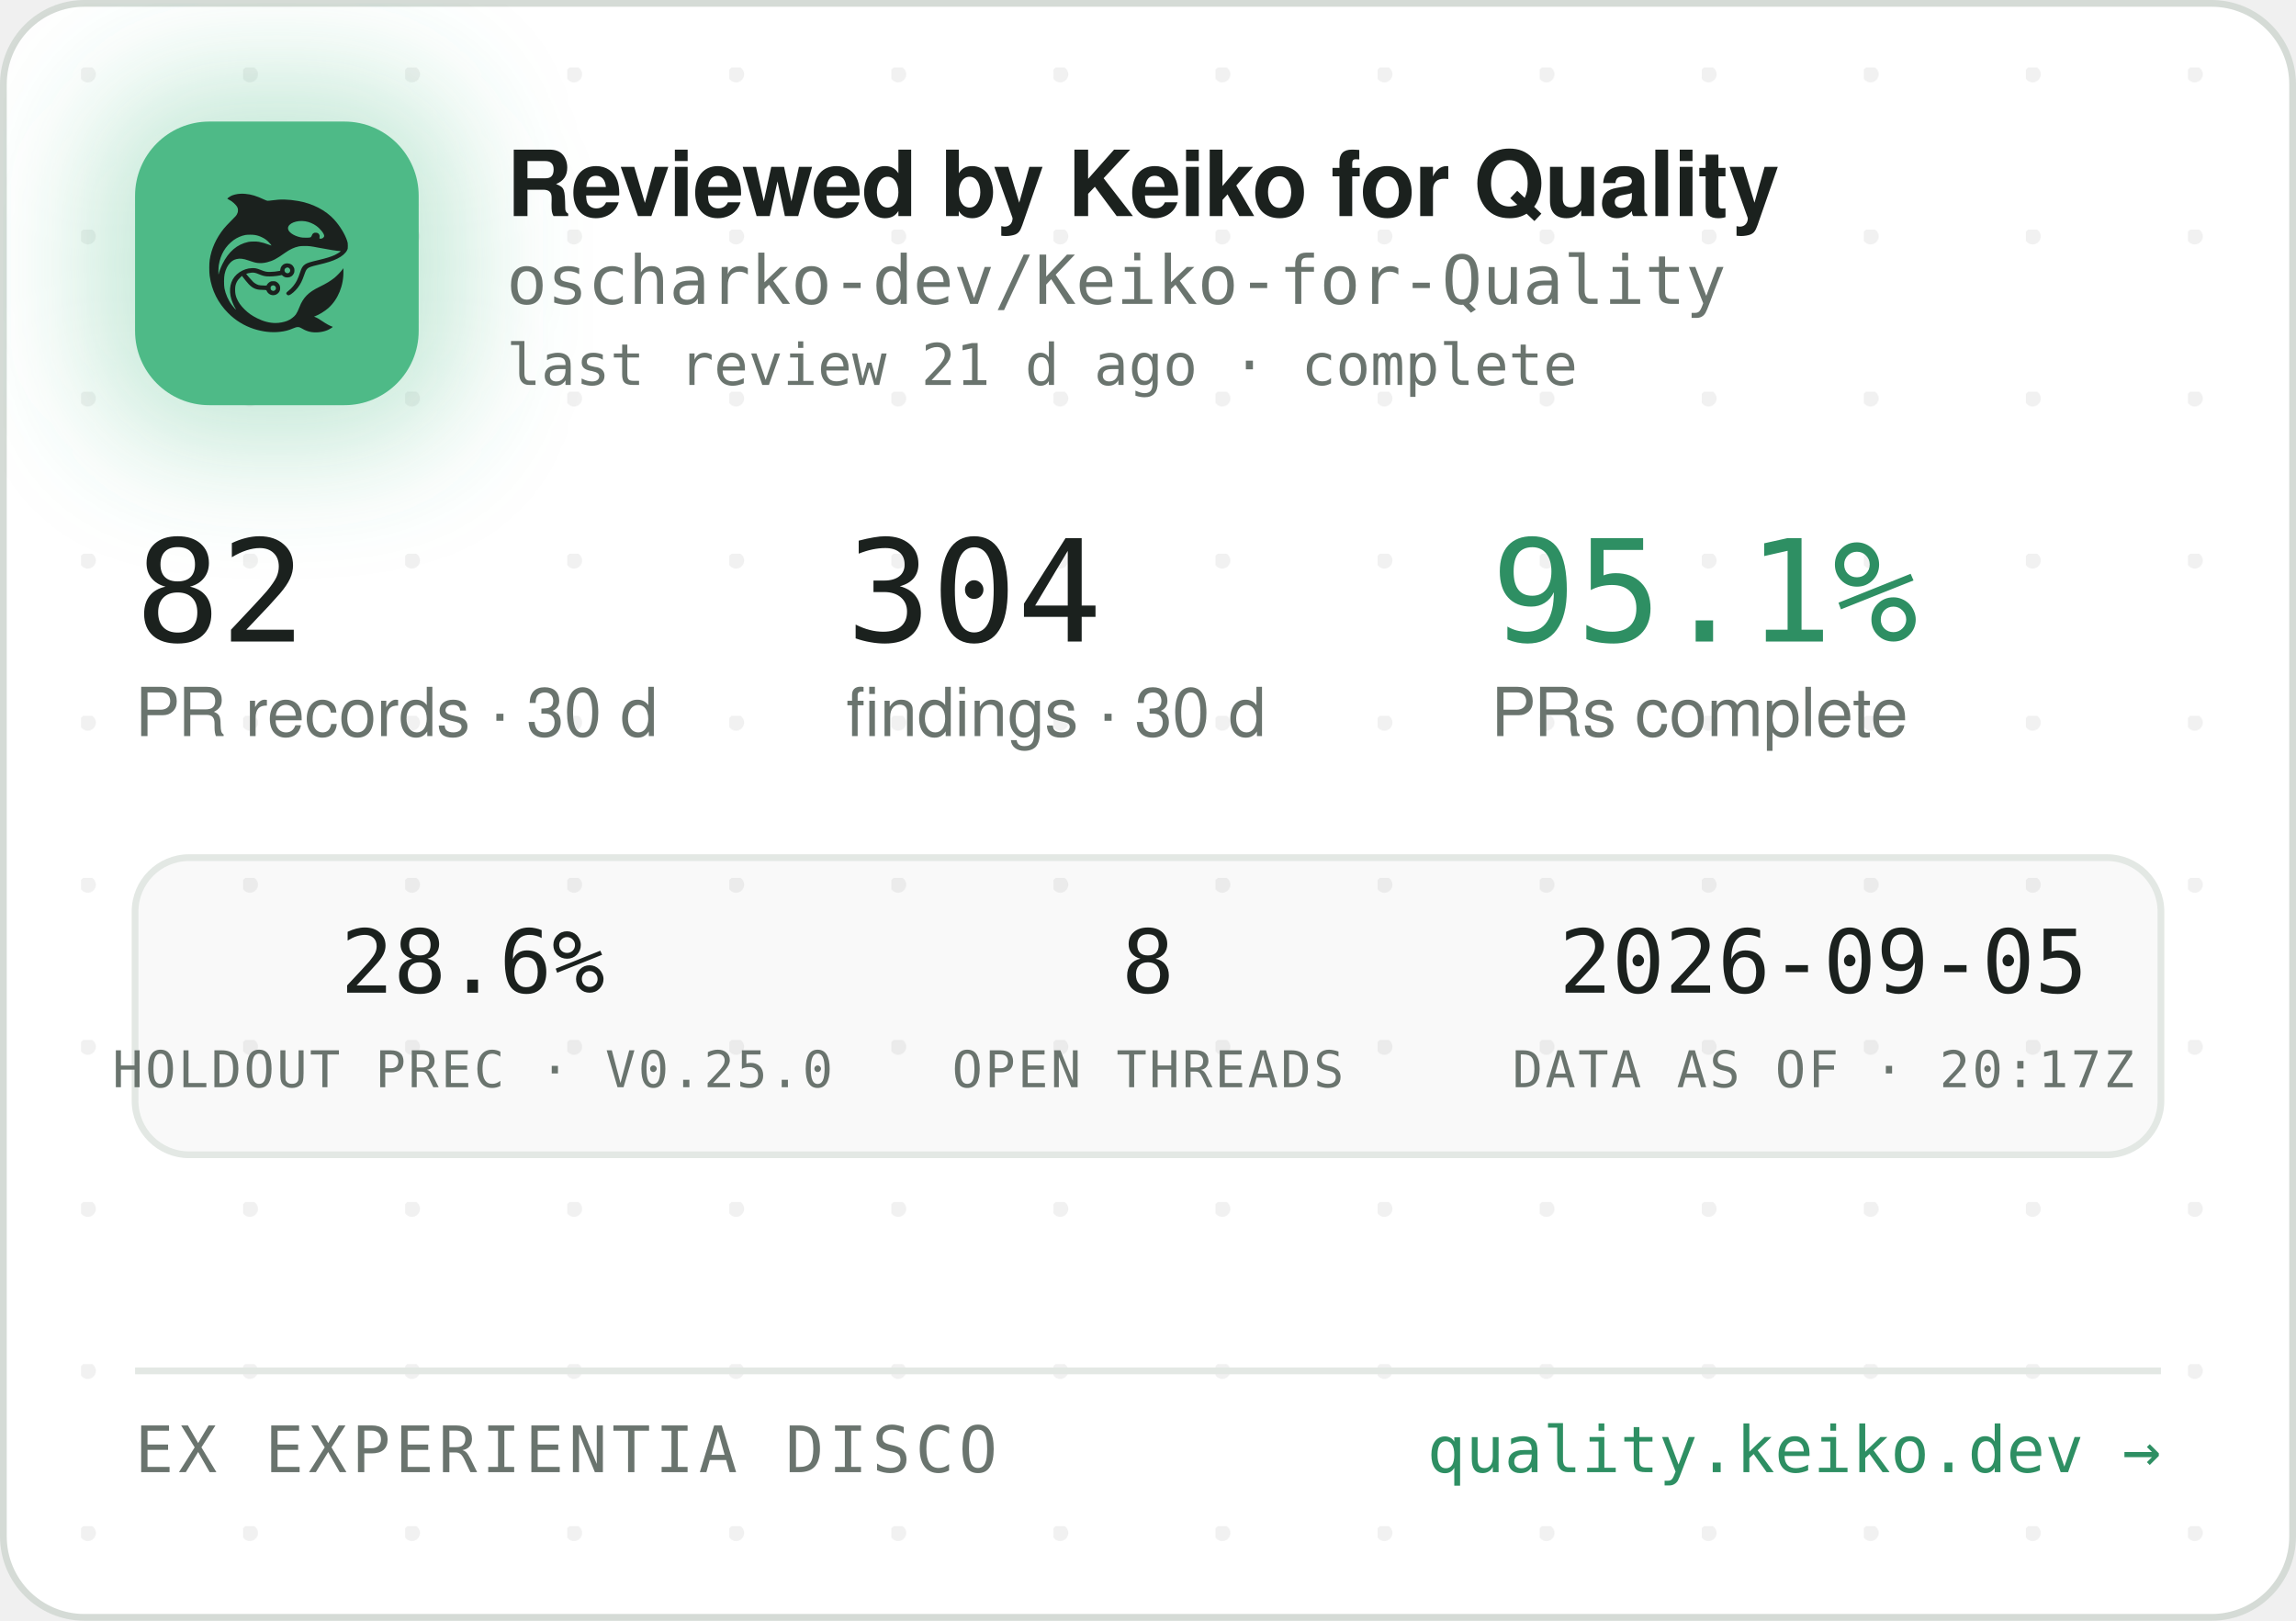
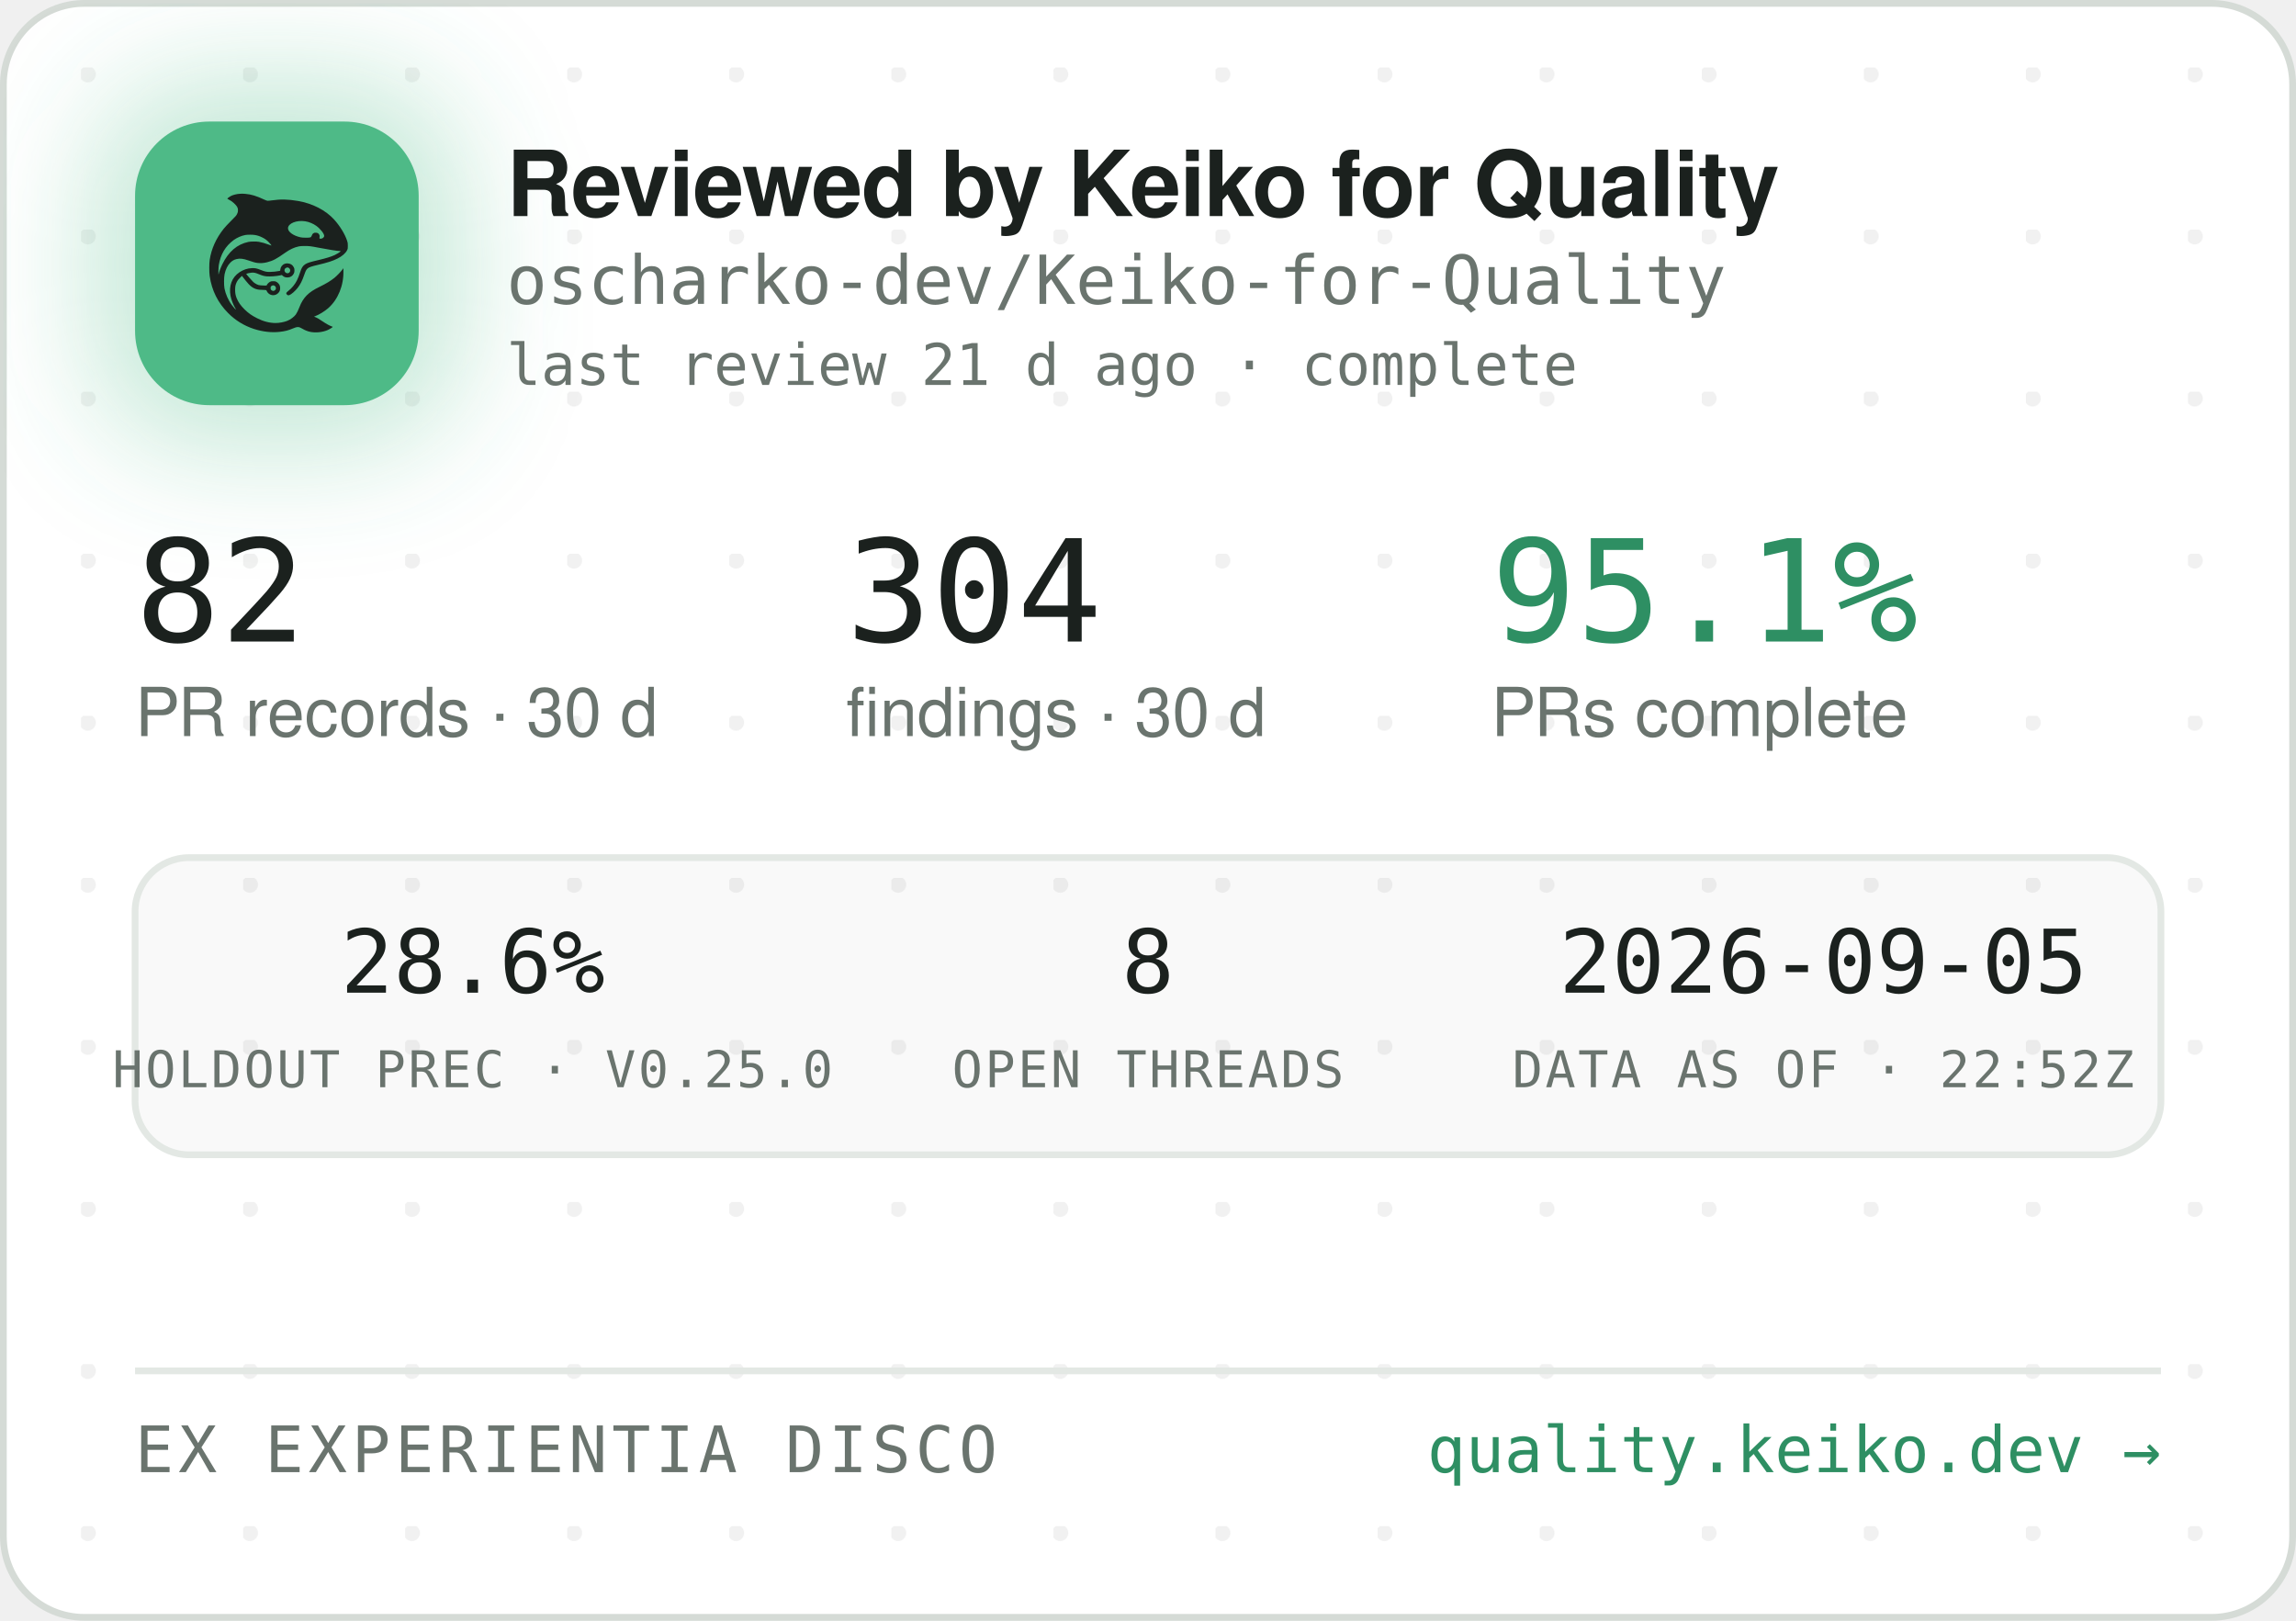
<svg xmlns="http://www.w3.org/2000/svg" width="340" height="240" viewBox="0 0 340 240" role="img" aria-label="Reviewed by Keiko for Quality — oscharko-dev/Keiko-for-Quality">
  <defs>
    <pattern id="dots" width="24" height="24" patternUnits="userSpaceOnUse" x="12" y="10">
      <circle cx="1" cy="1" r="1.2" fill="rgba(27,33,30,0.06)" />
    </pattern>
    <filter id="glow" x="-60%" y="-60%" width="220%" height="220%">
      <feGaussianBlur stdDeviation="9" />
    </filter>
    <clipPath id="card">
      <rect x="0.5" y="0.5" width="339" height="239" rx="12" />
    </clipPath>
  </defs>
  <rect x="0.5" y="0.5" width="339" height="239" rx="12" fill="#FFFFFF" stroke="#D5DBD6" />
  <rect x="0.5" y="0.5" width="339" height="239" rx="12" fill="url(#dots)" />
  <g clip-path="url(#card)">
    <rect x="14" y="12" width="54" height="54" rx="16" fill="rgba(78,186,135,0.35)" filter="url(#glow)" />
    <rect x="20" y="18" width="42" height="42" rx="11" fill="#4EBA87" />
    <g transform="translate(24,22) scale(0.03320312)">
      <g transform="translate(1024 0) scale(-1 1)">
        <g transform="translate(1024, 1024) scale(-0.1, -0.1)" fill="#1B211E" stroke="none">
          <path d="M3465 8223 c-144 -8 -314 -52 -408 -105 -69 -39 -146 -99 -146 -113 0 -5 30 -24 68 -42 146 -70 323 -229 377 -340 25 -49 29 -70 29 -138 -1 -72 -5 -88 -39 -160 -36 -75 -54 -95 -265 -305 -134 -132 -270 -279 -331 -355 -339 -425 -552 -896 -626 -1390 -25 -165 -25 -549 0 -720 92 -645 368 -1196 826 -1655 322 -324 710 -562 1145 -704 389 -126 793 -172 1155 -130 235 27 377 63 579 149 205 87 268 86 423 -7 102 -62 231 -115 335 -138 247 -56 562 -26 794 74 92 40 244 136 232 146 -4 3 -26 12 -48 19 -86 28 -246 116 -385 211 -162 112 -284 182 -357 207 l-48 17 40 15 c185 70 436 223 595 363 438 386 695 1014 678 1663 l-3 120 -50 -70 c-64 -90 -248 -280 -350 -362 -171 -136 -366 -255 -645 -391 -288 -140 -442 -243 -590 -391 -136 -137 -247 -316 -325 -526 -47 -127 -114 -262 -160 -326 -79 -107 -237 -224 -384 -283 -136 -55 -355 -96 -514 -96 -274 0 -548 71 -832 215 -242 123 -375 216 -553 389 -175 171 -287 332 -361 517 -44 114 -63 216 -63 359 0 152 17 233 74 350 35 70 59 102 136 179 l95 94 21 -29 c55 -75 219 -277 277 -338 171 -183 337 -256 582 -256 56 0 126 -3 155 -7 53 -6 54 -7 76 -57 30 -66 97 -128 172 -156 151 -57 318 11 395 160 33 62 34 193 3 261 -30 64 -88 125 -148 157 -44 23 -63 27 -141 27 -78 0 -97 -4 -140 -27 -58 -30 -131 -105 -141 -142 -6 -25 -8 -26 -93 -26 -47 0 -131 5 -186 10 -87 8 -111 15 -182 51 -45 22 -109 66 -143 96 -59 53 -326 361 -319 367 14 11 179 47 241 52 102 9 177 -7 318 -66 158 -66 243 -89 357 -99 157 -12 413 5 582 40 l93 19 44 -39 c59 -52 135 -75 228 -69 117 8 212 72 262 176 23 47 28 71 28 138 0 70 -4 89 -29 138 -55 110 -145 167 -270 174 -65 3 -91 0 -137 -18 -107 -40 -183 -140 -195 -257 l-6 -52 -51 -11 c-104 -23 -285 -41 -411 -42 -149 -1 -211 12 -402 88 -186 74 -256 88 -403 81 -193 -8 -377 -70 -546 -182 -342 -228 -485 -611 -399 -1064 30 -157 119 -388 209 -541 20 -35 35 -64 33 -66 -8 -8 -111 108 -190 214 -154 206 -278 489 -324 737 -28 154 -25 492 6 635 46 216 133 391 256 514 82 82 161 128 271 156 152 39 300 23 529 -57 217 -76 308 -101 410 -114 137 -17 284 -7 426 30 272 70 414 145 809 425 217 153 399 238 610 283 64 14 129 18 265 18 197 0 269 -9 615 -76 461 -89 843 -149 952 -149 41 0 41 0 23 -20 -28 -31 -169 -119 -254 -158 -167 -77 -388 -145 -716 -222 -399 -93 -508 -128 -608 -194 -102 -68 -160 -160 -217 -346 -35 -115 -102 -286 -149 -378 -85 -168 -227 -341 -377 -458 -105 -82 -115 -107 -69 -162 29 -34 65 -44 109 -29 86 29 261 181 371 322 126 162 201 309 295 581 61 176 90 232 145 283 62 57 163 93 470 165 439 104 640 169 863 278 206 100 368 240 434 375 32 67 33 71 33 198 -1 120 -3 138 -34 229 -98 294 -319 655 -573 936 -381 421 -968 723 -1618 834 -448 76 -767 83 -1169 25 -80 -12 -165 -19 -190 -17 -26 3 -90 26 -146 53 -343 162 -576 233 -842 255 -114 9 -141 10 -248 3z m2926 -1227 c164 -27 346 -102 485 -202 181 -129 354 -348 354 -448 0 -64 -75 -126 -154 -126 -60 0 -63 4 -52 70 8 50 7 65 -9 100 -29 64 -74 93 -151 98 -54 4 -70 1 -107 -21 -42 -25 -61 -52 -91 -129 -25 -64 -55 -73 -246 -73 -121 0 -187 5 -248 18 -318 70 -556 242 -556 402 0 218 388 374 775 311z m-2249 -611 c119 -21 208 -50 321 -106 114 -56 177 -100 266 -184 67 -63 157 -173 148 -181 -2 -3 -61 18 -130 45 -131 52 -298 100 -427 122 -113 20 -367 17 -470 -4 -502 -106 -885 -433 -1160 -992 -70 -142 -160 -379 -160 -424 0 -9 -5 -23 -11 -31 -13 -19 -5 316 10 410 80 482 295 846 661 1117 145 107 350 197 522 228 100 18 326 18 430 0z m1485 -1456 c95 -36 119 -159 42 -223 -78 -66 -209 -1 -209 104 0 60 33 100 99 121 36 10 36 10 68 -2z m-591 -822 c29 -26 37 -42 40 -77 6 -54 -9 -86 -55 -117 -41 -28 -70 -29 -119 -4 -44 22 -62 55 -62 112 0 51 13 75 53 99 50 31 101 26 143 -13z" />
        </g>
      </g>
    </g>
    <text x="75" y="32" font-family="-apple-system,'Segoe UI',Helvetica,Arial,sans-serif" font-size="13.5" font-weight="650" letter-spacing="-0.14" fill="#1B211E">Reviewed by Keiko for Quality</text>
    <text x="75" y="45" font-family="'JetBrains Mono',SFMono-Regular,Consolas,Menlo,monospace" font-size="10" fill="#6A746E">oscharko-dev/Keiko-for-Quality</text>
    <text x="75" y="57" font-family="'JetBrains Mono',SFMono-Regular,Consolas,Menlo,monospace" font-size="8.5" fill="#6A746E">last review 21 d ago · complete</text>
    <text x="20" y="95" font-family="'JetBrains Mono',SFMono-Regular,Consolas,Menlo,monospace" font-size="21" fill="#1B211E">82</text>
    <text x="20" y="109" font-family="-apple-system,'Segoe UI',Helvetica,Arial,sans-serif" font-size="10" fill="#6A746E">PR records · 30 d</text>
    <text x="125.3" y="95" font-family="'JetBrains Mono',SFMono-Regular,Consolas,Menlo,monospace" font-size="21" fill="#1B211E">304</text>
    <text x="125.3" y="109" font-family="-apple-system,'Segoe UI',Helvetica,Arial,sans-serif" font-size="10" fill="#6A746E">findings · 30 d</text>
    <text x="220.8" y="95" font-family="'JetBrains Mono',SFMono-Regular,Consolas,Menlo,monospace" font-size="21" fill="#2E8F63">95.1%</text>
    <text x="220.8" y="109" font-family="-apple-system,'Segoe UI',Helvetica,Arial,sans-serif" font-size="10" fill="#6A746E">PRs complete</text>
    <rect x="20" y="127" width="300" height="44" rx="8" fill="rgba(27,33,30,0.025)" stroke="#E3E8E4" />
    <text x="70" y="147" text-anchor="middle" font-family="'JetBrains Mono',SFMono-Regular,Consolas,Menlo,monospace" font-size="13" fill="#1B211E">28.6%</text>
    <text x="70" y="161" text-anchor="middle" font-family="'JetBrains Mono',SFMono-Regular,Consolas,Menlo,monospace" font-size="7.5" letter-spacing="0.35" fill="#6A746E">HOLDOUT PREC · V0.25.0</text>
    <text x="170" y="147" text-anchor="middle" font-family="'JetBrains Mono',SFMono-Regular,Consolas,Menlo,monospace" font-size="13" fill="#1B211E">8</text>
    <text x="170" y="161" text-anchor="middle" font-family="'JetBrains Mono',SFMono-Regular,Consolas,Menlo,monospace" font-size="7.5" letter-spacing="0.35" fill="#6A746E">OPEN THREADS</text>
    <text x="270" y="147" text-anchor="middle" font-family="'JetBrains Mono',SFMono-Regular,Consolas,Menlo,monospace" font-size="13" fill="#1B211E">2026-09-05</text>
-     <text x="270" y="161" text-anchor="middle" font-family="'JetBrains Mono',SFMono-Regular,Consolas,Menlo,monospace" font-size="7.5" letter-spacing="0.35" fill="#6A746E">DATA AS OF · 20:17Z</text>
+     <text x="270" y="161" text-anchor="middle" font-family="'JetBrains Mono',SFMono-Regular,Consolas,Menlo,monospace" font-size="7.5" letter-spacing="0.35" fill="#6A746E">DATA AS OF · 22:52Z</text>
    <line x1="20" y1="203" x2="320" y2="203" stroke="#E3E8E4" />
    <text x="20" y="218" font-family="'JetBrains Mono',SFMono-Regular,Consolas,Menlo,monospace" font-size="9.5" letter-spacing="0.7" fill="#6A746E">EX EXPERIENTIA DISCO</text>
    <text x="320" y="218" text-anchor="end" font-family="'JetBrains Mono',SFMono-Regular,Consolas,Menlo,monospace" font-size="9.5" fill="#2E8F63">quality.keiko.dev →</text>
  </g>
</svg>
